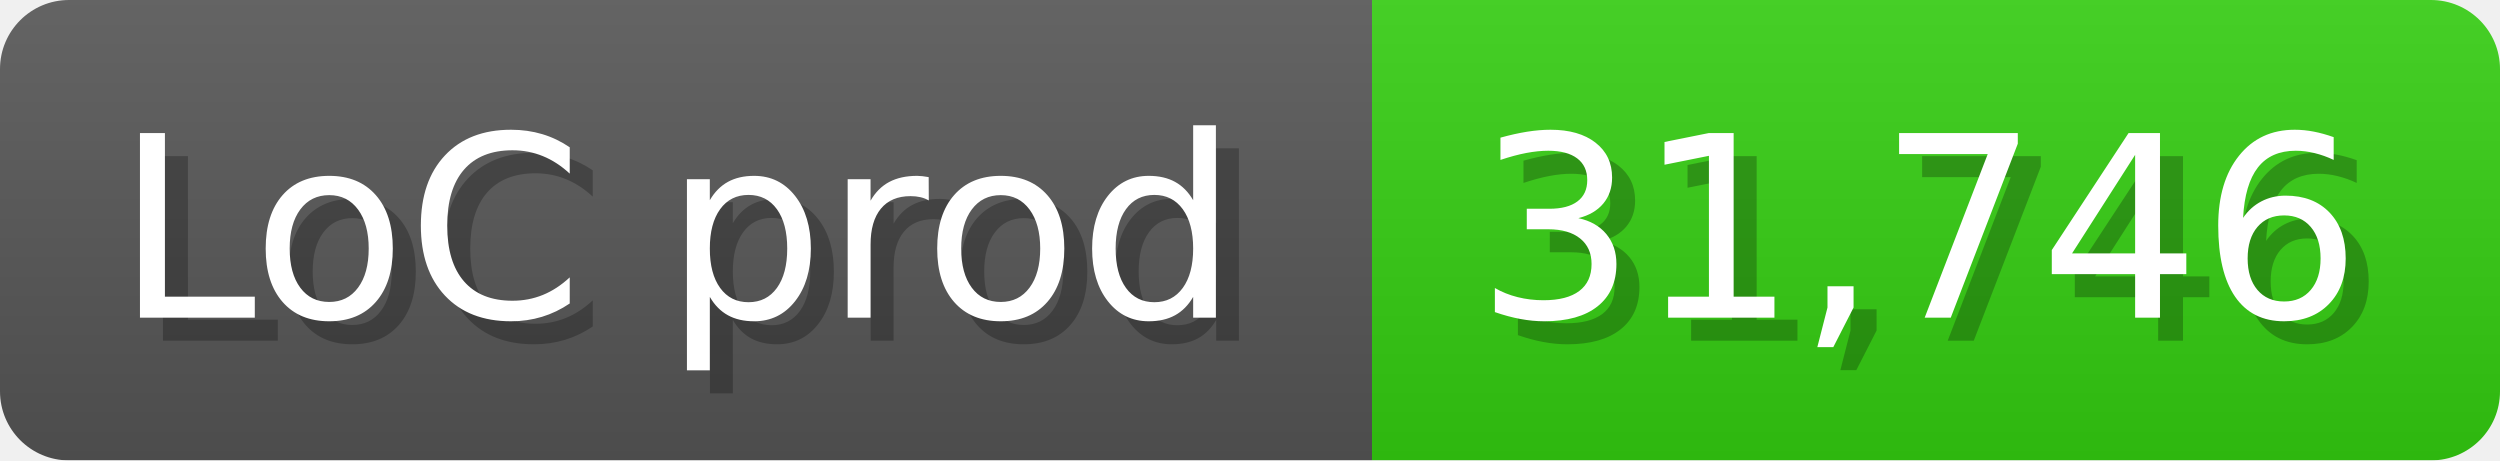
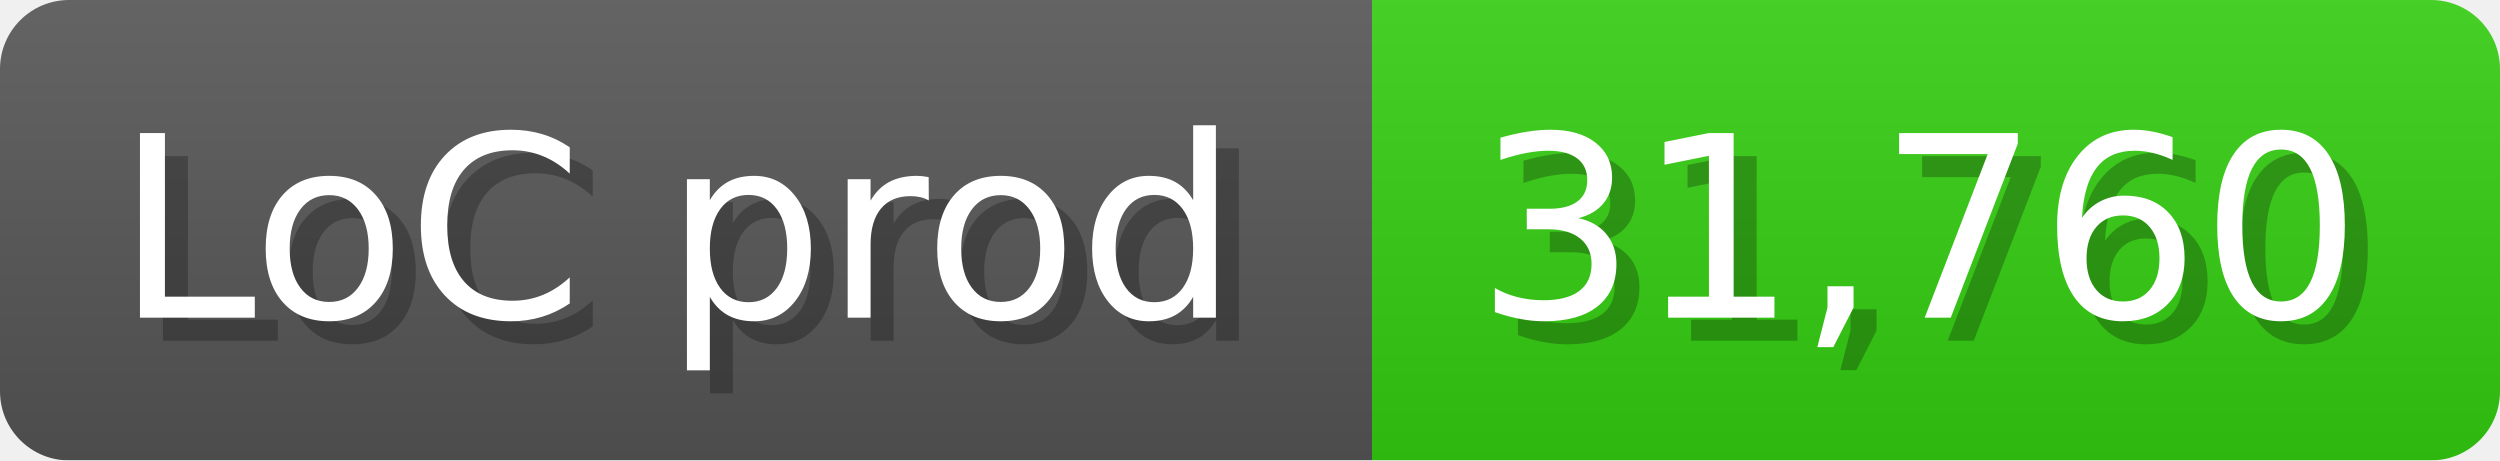
<svg xmlns="http://www.w3.org/2000/svg" width="108.6" height="20" viewBox="0 0 1086 200">
  <linearGradient id="a" x2="0" y2="100%">
    <stop offset="0" stop-opacity=".1" stop-color="#EEE" />
    <stop offset="1" stop-opacity=".1" />
  </linearGradient>
  <mask id="m">
    <rect width="1086" height="200" rx="30" fill="#FFF" />
  </mask>
  <g mask="url(#m)">
    <rect width="596" height="200" fill="#555" />
    <rect width="490" height="200" fill="#3C1" x="596" />
    <rect width="1086" height="200" fill="url(#a)" />
  </g>
  <g fill="#fff" text-anchor="start" font-family="Verdana,DejaVu Sans,sans-serif" font-size="110">
    <text x="60" y="148" textLength="496" fill="#000" opacity="0.25">LoC prod</text>
    <text x="50" y="138" textLength="496">LoC prod</text>
-     <text x="651" y="148" textLength="390" fill="#000" opacity="0.25">31,746</text>
-     <text x="641" y="138" textLength="390">31,746</text>
+     <text x="651" y="148" textLength="390" fill="#000" opacity="0.25">31,760</text>
+     <text x="641" y="138" textLength="390">31,760</text>
  </g>
</svg>
